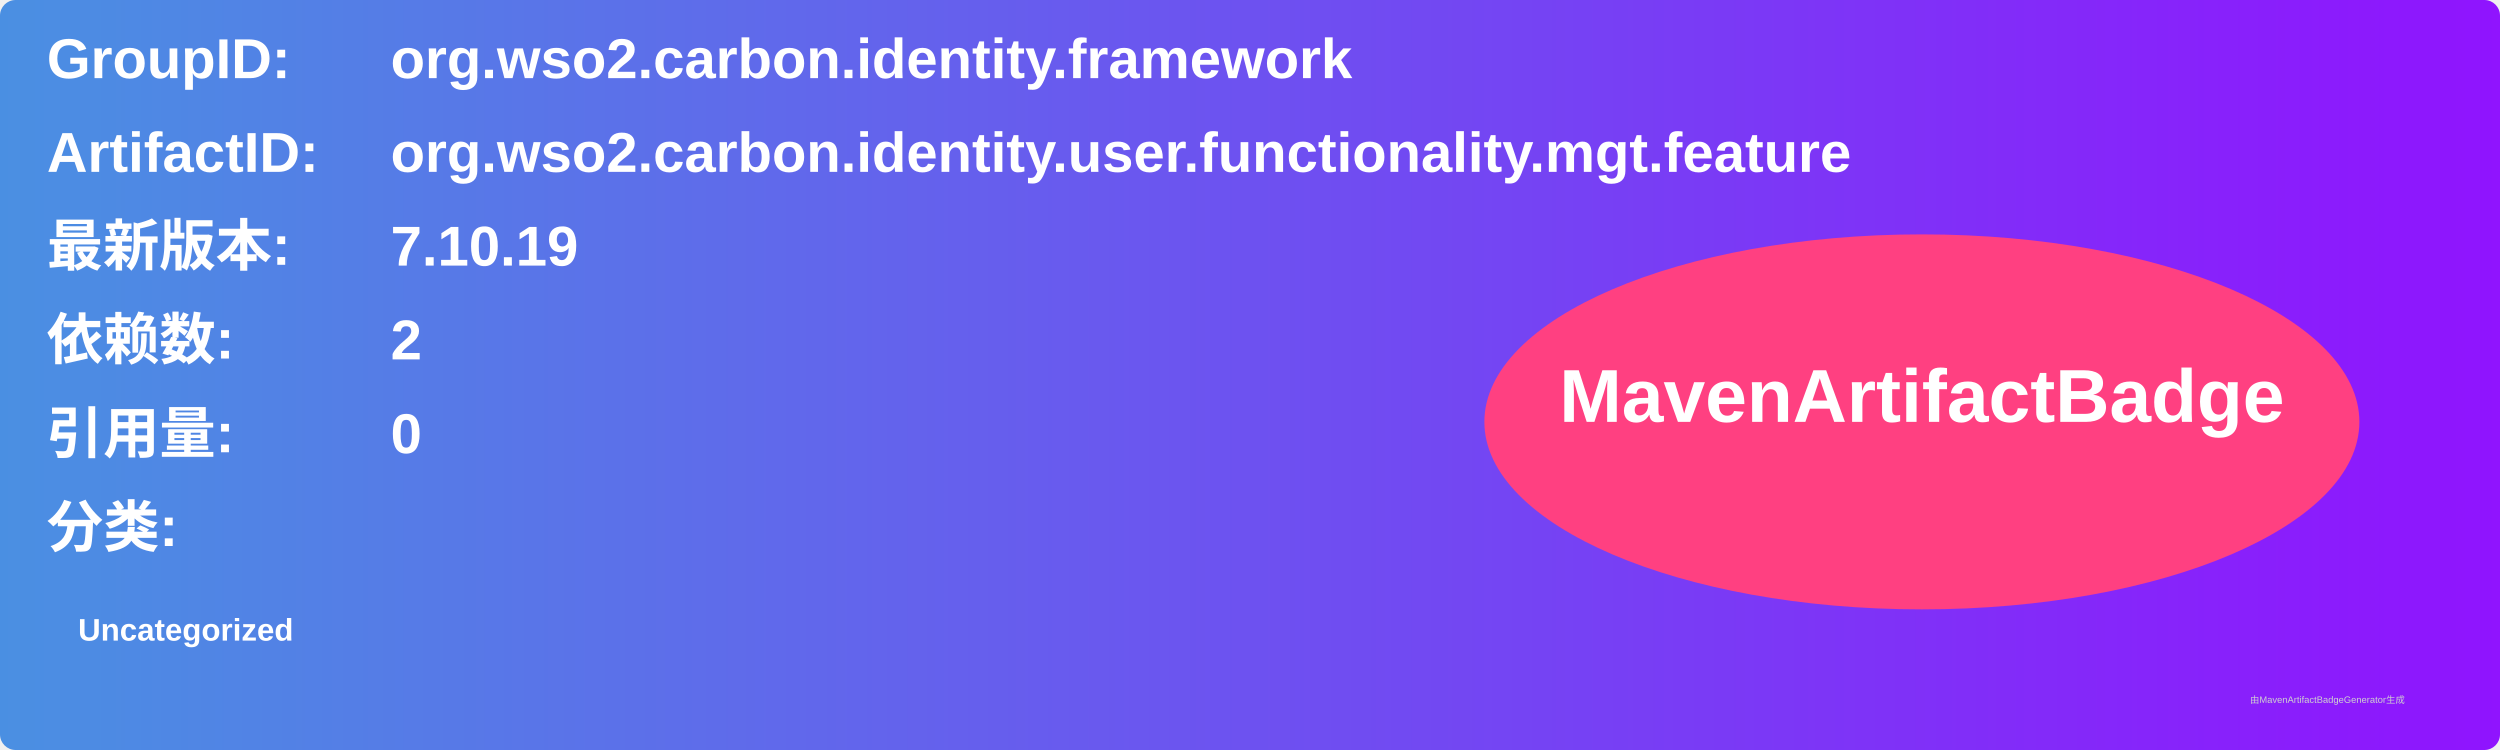
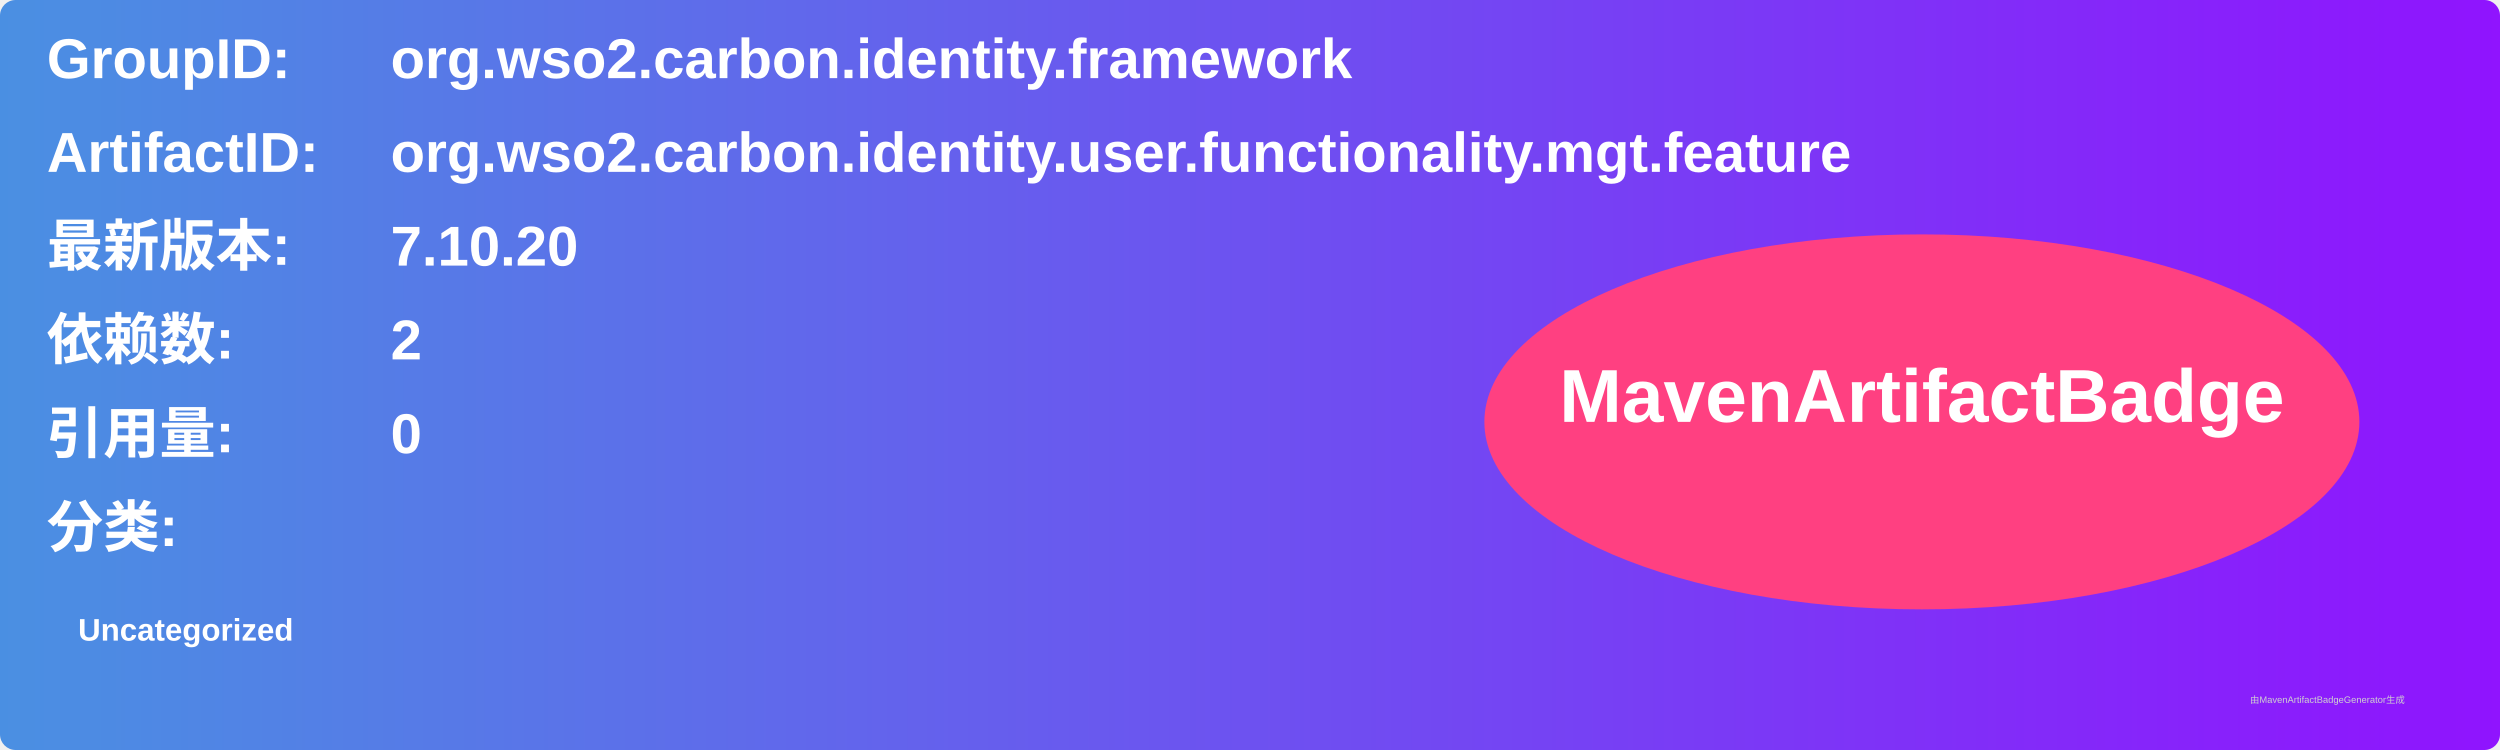
<svg xmlns="http://www.w3.org/2000/svg" width="800" height="240" viewBox="0 0 800 240">
  <linearGradient id="grad" x1="0%" y1="0%" x2="100%" y2="0%">
    <stop offset="0%" stop-color="#4a90e2" />
    <stop offset="100%" stop-color="#9013fe" />
  </linearGradient>
  <rect width="100%" height="100%" rx="5" ry="5" fill="url(#grad)" />
  <g transform="translate(15, 15)">
    <text x="0" y="10" font-family="Arial" font-size="18" fill="white" font-weight="bold" width="260">GroupID:</text>
    <text x="110" y="10" font-family="Arial" font-size="18" fill="white" font-weight="bold" width="460">org.wso2.carbon.identity.framework</text>
    <text x="0" y="40" font-family="Arial" font-size="18" fill="white" font-weight="bold" width="260">ArtifactID:</text>
    <text x="110" y="40" font-family="Arial" font-size="18" fill="white" font-weight="bold" width="460">org.wso2.carbon.identity.user.functionality.mgt.feature</text>
    <text x="0" y="70" font-family="Arial" font-size="18" fill="white" font-weight="bold">最新版本:</text>
    <text x="110" y="70" font-family="Arial" font-size="18" fill="white" font-weight="bold">
-       <tspan font-weight="bold">7.10.19</tspan>
+       <tspan font-weight="bold">7.10.20</tspan>
    </text>
    <text x="0" y="100" font-family="Arial" font-size="18" fill="white" font-weight="bold">依赖数: </text>
    <text x="110" y="100" font-family="Arial" font-size="18" fill="white">
      <tspan font-weight="bold">2</tspan>
    </text>
    <text x="0" y="130" font-family="Arial" font-size="18" fill="white" font-weight="bold">引用量: </text>
    <text x="110" y="130" font-family="Arial" font-size="18" fill="white">
      <tspan font-weight="bold">0</tspan>
    </text>
    <text x="0" y="160" font-family="Arial" font-size="18" fill="white" font-weight="bold">分类:</text>
    <text x="10" y="190" font-family="Arial" font-size="10" fill="white">
      <tspan font-weight="bold">Uncategorized</tspan>
    </text>
    <ellipse cx="600" cy="120" rx="140" ry="60" fill="#ff4081" />
    <text x="600" y="120" text-anchor="middle" font-family="Arial" font-size="24" fill="white" font-weight="bold">MavenArtifactBadge</text>
  </g>
  <text x="720" y="225" font-family="Arial" font-size="3" fill="#d0d0d0">由MavenArtifactBadgeGenerator生成</text>
</svg>
